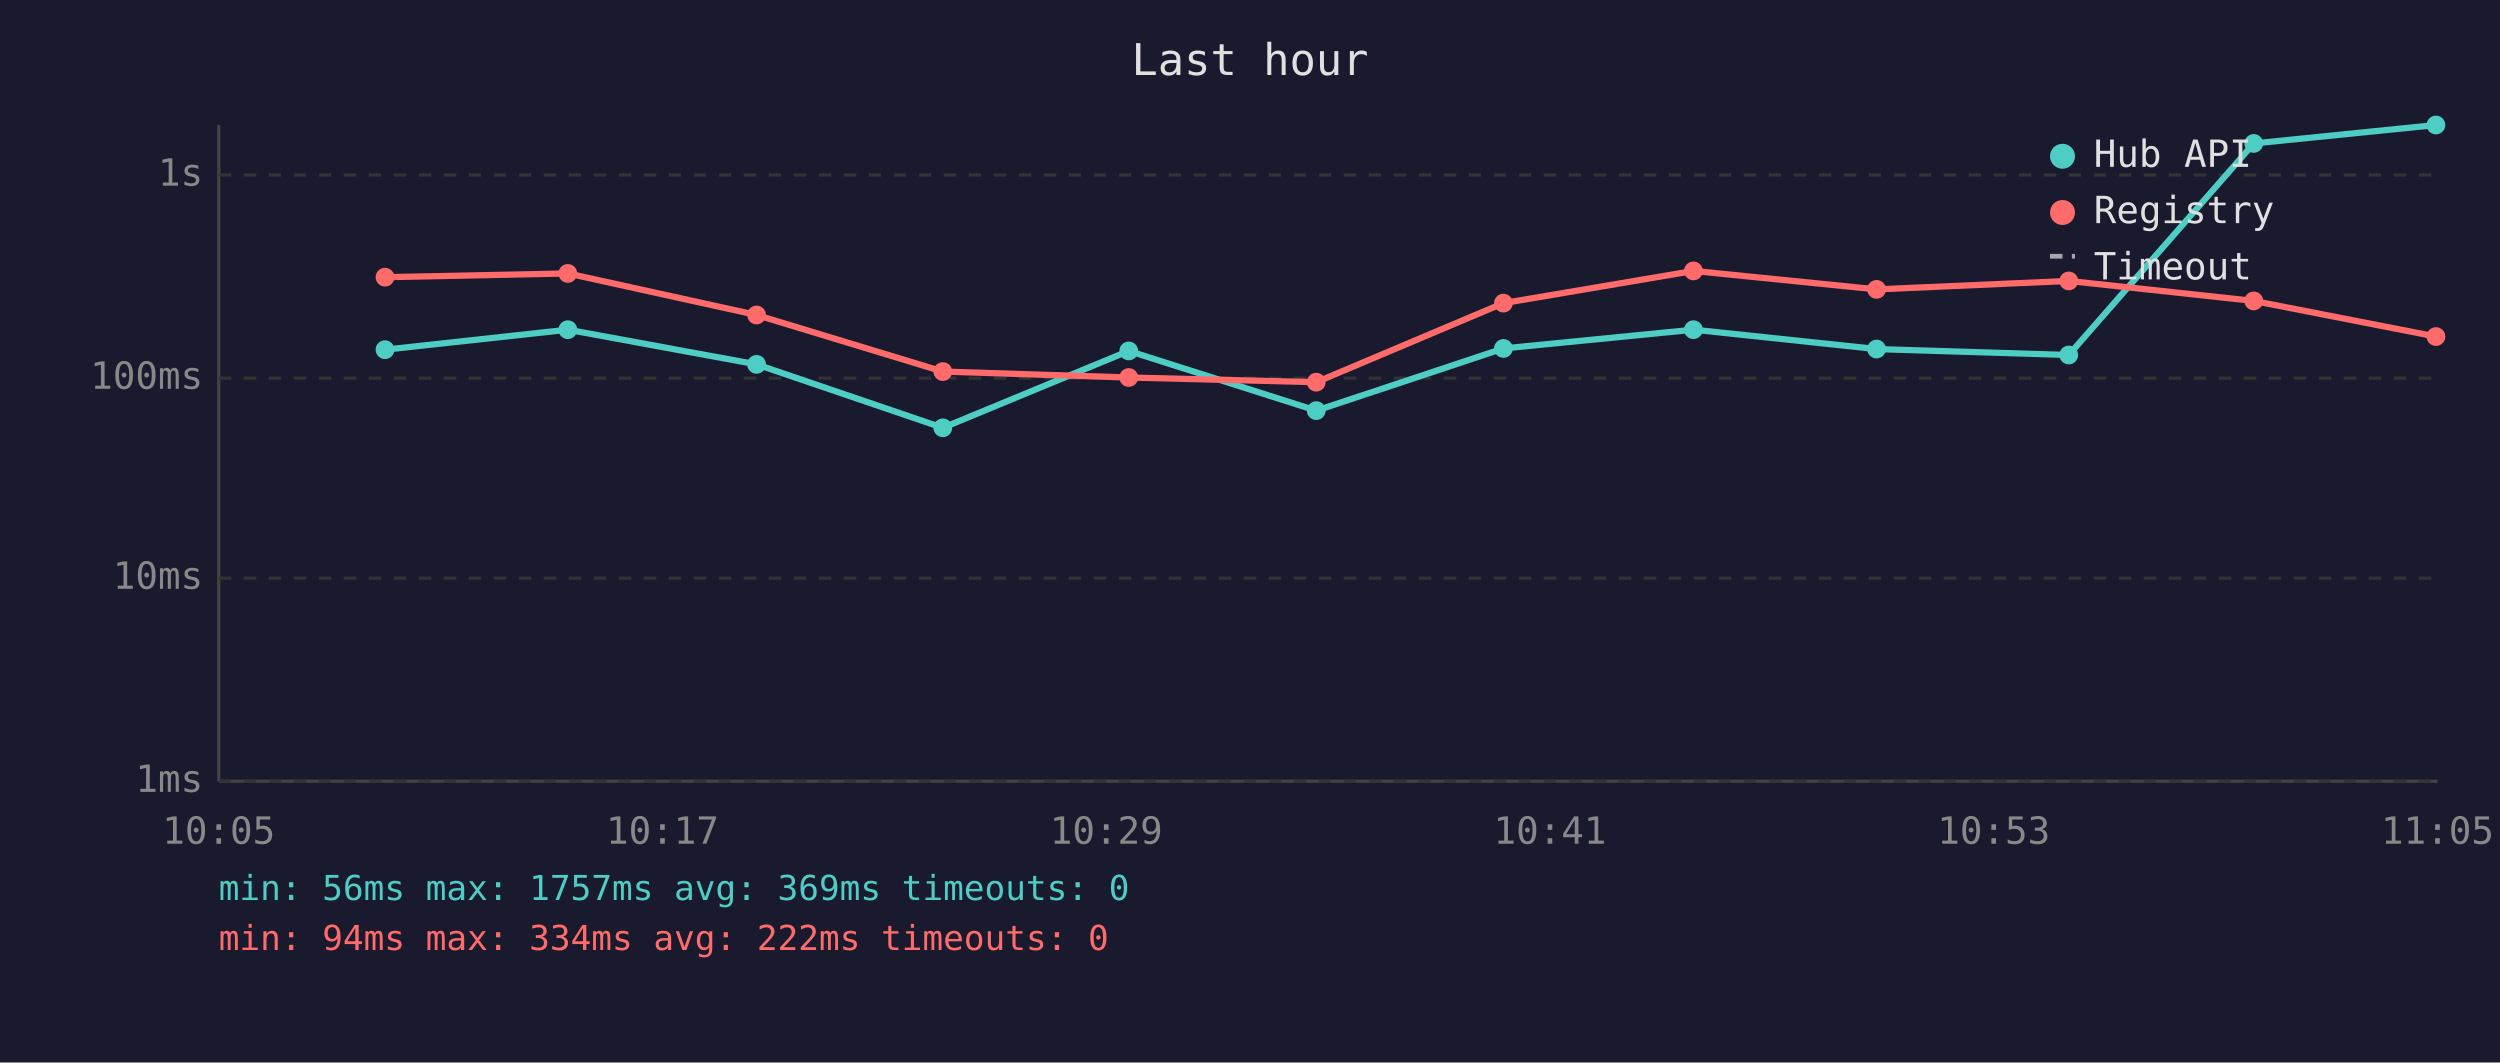
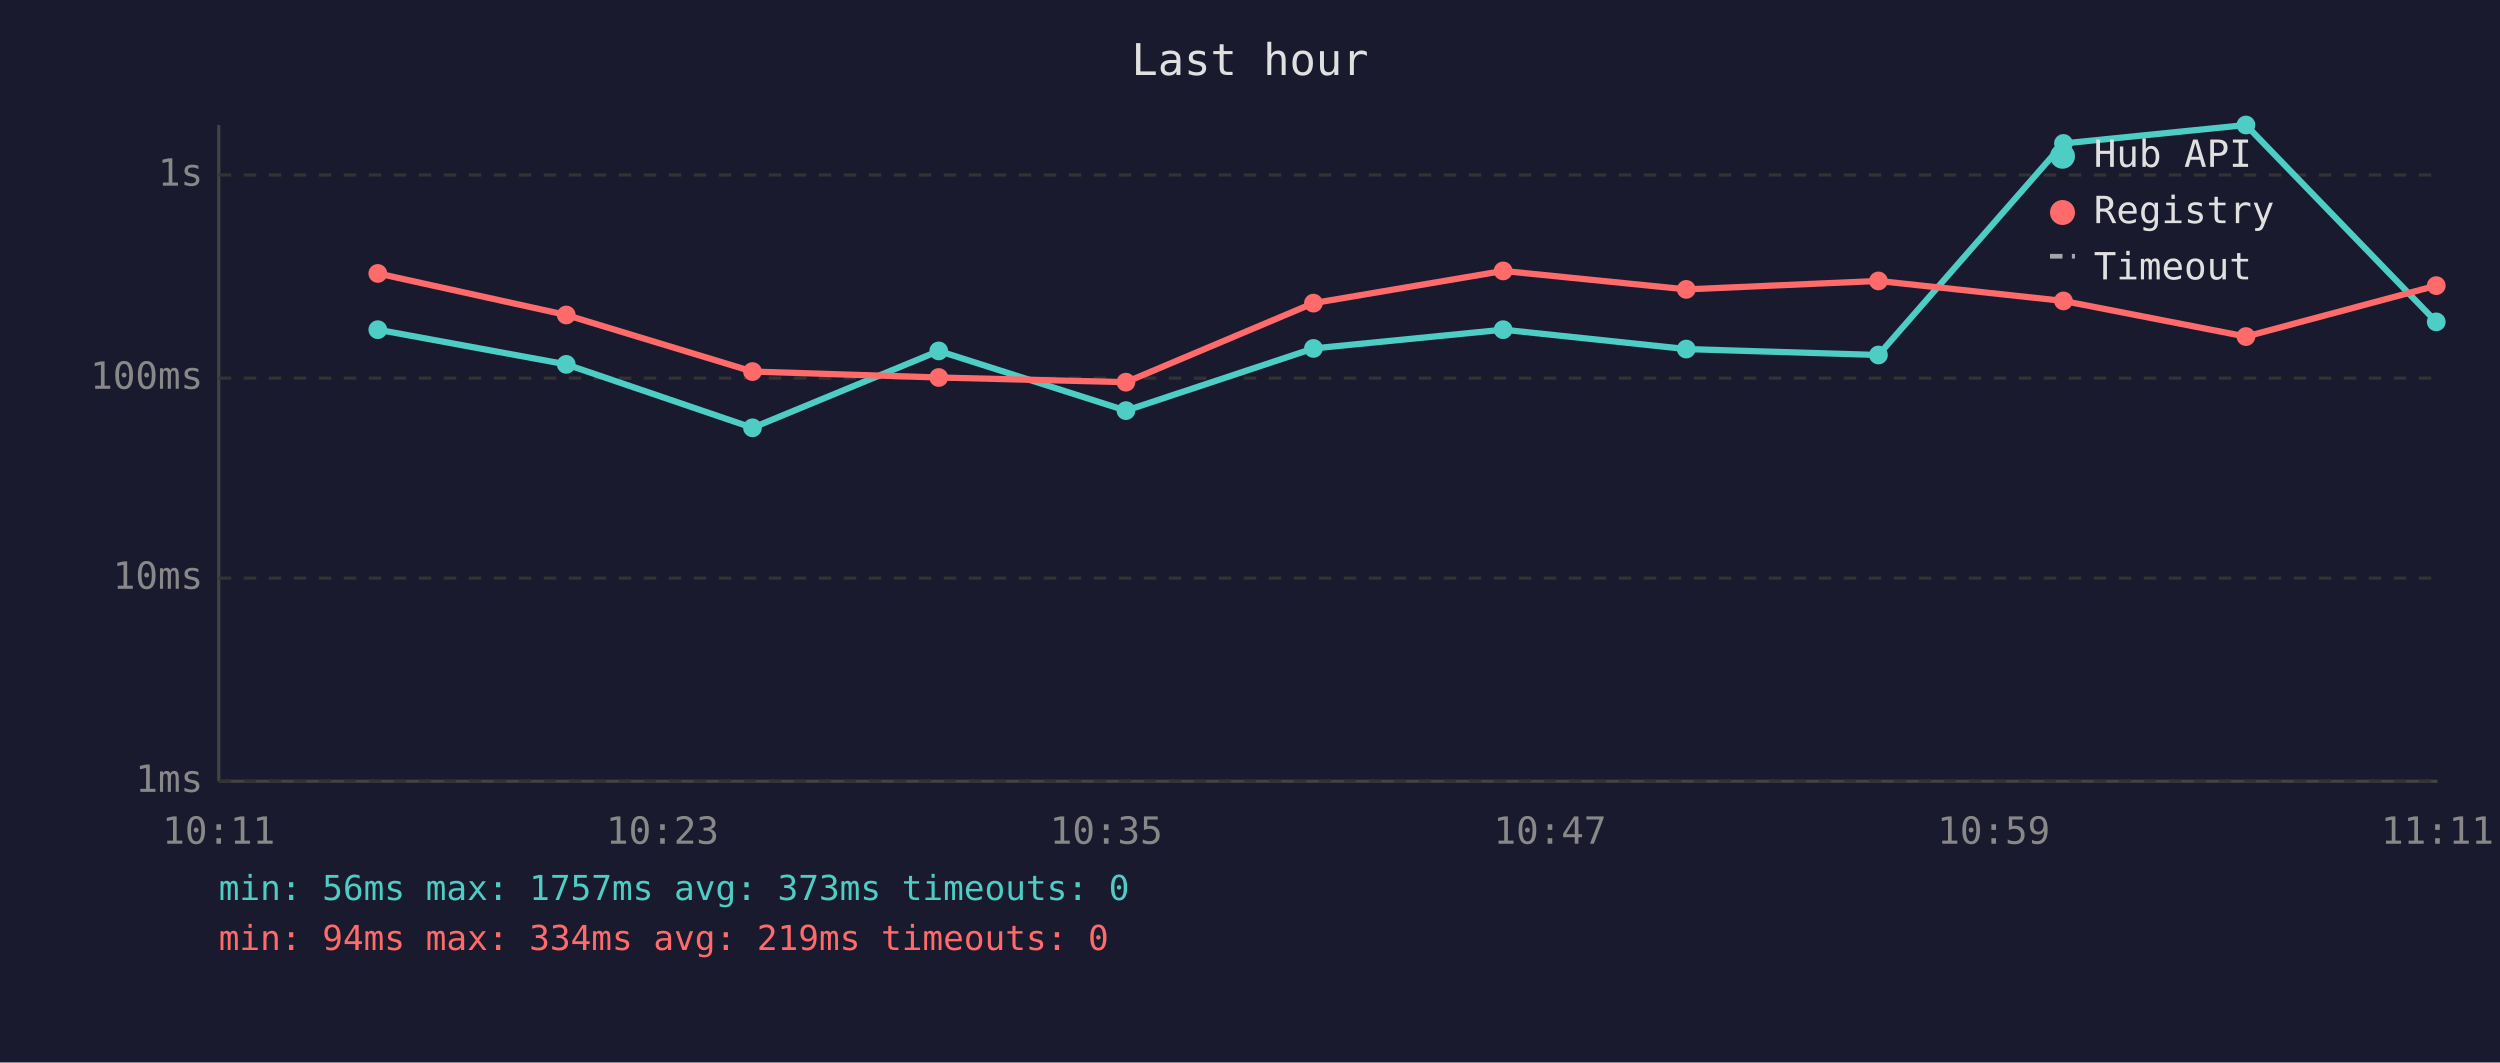
<svg xmlns="http://www.w3.org/2000/svg" viewBox="0 0 800 340" font-family="monospace" font-size="12">
  <rect width="800" height="340" fill="#1a1a2e" />
  <text x="400" y="24" fill="#e0e0e0" font-size="14" text-anchor="middle">Last hour</text>
  <line x1="70" y1="40" x2="70" y2="250" stroke="#444" stroke-width="1" />
  <line x1="70" y1="250" x2="780" y2="250" stroke="#444" stroke-width="1" />
  <line x1="70" y1="250" x2="780" y2="250" stroke="#333" stroke-width="1" stroke-dasharray="4" />
  <text x="65" y="250" fill="#888" text-anchor="end" dominant-baseline="middle">1ms</text>
  <line x1="70" y1="185" x2="780" y2="185" stroke="#333" stroke-width="1" stroke-dasharray="4" />
  <text x="65" y="185" fill="#888" text-anchor="end" dominant-baseline="middle">10ms</text>
  <line x1="70" y1="121" x2="780" y2="121" stroke="#333" stroke-width="1" stroke-dasharray="4" />
  <text x="65" y="121" fill="#888" text-anchor="end" dominant-baseline="middle">100ms</text>
  <line x1="70" y1="56" x2="780" y2="56" stroke="#333" stroke-width="1" stroke-dasharray="4" />
  <text x="65" y="56" fill="#888" text-anchor="end" dominant-baseline="middle">1s</text>
-   <text x="70" y="270" fill="#888" text-anchor="middle">10:05</text>
-   <text x="212" y="270" fill="#888" text-anchor="middle">10:17</text>
-   <text x="354" y="270" fill="#888" text-anchor="middle">10:29</text>
-   <text x="496" y="270" fill="#888" text-anchor="middle">10:41</text>
-   <text x="638" y="270" fill="#888" text-anchor="middle">10:53</text>
-   <text x="780" y="270" fill="#888" text-anchor="middle">11:05</text>
-   <polyline points="123.2,111.9 181.7,105.5 242.1,116.6 301.7,136.9 361.2,112.3 421.2,131.4 481.1,111.5 541.9,105.5 600.5,111.7 662.0,113.6 721.2,45.9 779.5,40.0" fill="none" stroke="#4ecdc4" stroke-width="2" opacity="1" />
-   <circle cx="123.2" cy="111.9" r="3" fill="#4ecdc4" />
-   <circle cx="181.7" cy="105.5" r="3" fill="#4ecdc4" />
-   <circle cx="242.1" cy="116.6" r="3" fill="#4ecdc4" />
-   <circle cx="301.7" cy="136.9" r="3" fill="#4ecdc4" />
-   <circle cx="361.2" cy="112.3" r="3" fill="#4ecdc4" />
-   <circle cx="421.2" cy="131.4" r="3" fill="#4ecdc4" />
-   <circle cx="481.1" cy="111.5" r="3" fill="#4ecdc4" />
-   <circle cx="541.9" cy="105.5" r="3" fill="#4ecdc4" />
-   <circle cx="600.5" cy="111.7" r="3" fill="#4ecdc4" />
-   <circle cx="662.0" cy="113.6" r="3" fill="#4ecdc4" />
-   <circle cx="721.2" cy="45.9" r="3" fill="#4ecdc4" />
-   <circle cx="779.5" cy="40.0" r="3" fill="#4ecdc4" />
-   <polyline points="123.2,88.7 181.7,87.5 242.1,100.8 301.7,118.9 361.2,120.8 421.2,122.3 481.1,97.0 541.9,86.7 600.5,92.6 662.0,89.9 721.2,96.3 779.5,107.7" fill="none" stroke="#ff6b6b" stroke-width="2" opacity="1" />
-   <circle cx="123.2" cy="88.7" r="3" fill="#ff6b6b" />
-   <circle cx="181.7" cy="87.5" r="3" fill="#ff6b6b" />
-   <circle cx="242.1" cy="100.8" r="3" fill="#ff6b6b" />
-   <circle cx="301.7" cy="118.9" r="3" fill="#ff6b6b" />
-   <circle cx="361.2" cy="120.8" r="3" fill="#ff6b6b" />
-   <circle cx="421.2" cy="122.3" r="3" fill="#ff6b6b" />
-   <circle cx="481.1" cy="97.0" r="3" fill="#ff6b6b" />
-   <circle cx="541.9" cy="86.7" r="3" fill="#ff6b6b" />
-   <circle cx="600.5" cy="92.6" r="3" fill="#ff6b6b" />
-   <circle cx="662.0" cy="89.9" r="3" fill="#ff6b6b" />
-   <circle cx="721.2" cy="96.3" r="3" fill="#ff6b6b" />
-   <circle cx="779.5" cy="107.7" r="3" fill="#ff6b6b" />
+   <text x="70" y="270" fill="#888" text-anchor="middle">10:11</text>
+   <text x="212" y="270" fill="#888" text-anchor="middle">10:23</text>
+   <text x="354" y="270" fill="#888" text-anchor="middle">10:35</text>
+   <text x="496" y="270" fill="#888" text-anchor="middle">10:47</text>
+   <text x="638" y="270" fill="#888" text-anchor="middle">10:59</text>
+   <text x="780" y="270" fill="#888" text-anchor="middle">11:11</text>
+   <polyline points="120.9,105.5 181.2,116.6 240.8,136.9 300.4,112.3 360.3,131.4 420.3,111.5 481.0,105.5 539.6,111.7 601.1,113.6 660.3,45.9 718.7,40.0 779.6,103.0" fill="none" stroke="#4ecdc4" stroke-width="2" opacity="1" />
+   <circle cx="120.9" cy="105.5" r="3" fill="#4ecdc4" />
+   <circle cx="181.2" cy="116.6" r="3" fill="#4ecdc4" />
+   <circle cx="240.8" cy="136.9" r="3" fill="#4ecdc4" />
+   <circle cx="300.4" cy="112.3" r="3" fill="#4ecdc4" />
+   <circle cx="360.3" cy="131.4" r="3" fill="#4ecdc4" />
+   <circle cx="420.3" cy="111.5" r="3" fill="#4ecdc4" />
+   <circle cx="481.0" cy="105.5" r="3" fill="#4ecdc4" />
+   <circle cx="539.6" cy="111.7" r="3" fill="#4ecdc4" />
+   <circle cx="601.1" cy="113.6" r="3" fill="#4ecdc4" />
+   <circle cx="660.3" cy="45.9" r="3" fill="#4ecdc4" />
+   <circle cx="718.7" cy="40.0" r="3" fill="#4ecdc4" />
+   <circle cx="779.6" cy="103.0" r="3" fill="#4ecdc4" />
+   <polyline points="120.9,87.5 181.2,100.8 240.8,118.9 300.4,120.8 360.3,122.3 420.3,97.0 481.0,86.7 539.6,92.6 601.1,89.9 660.3,96.3 718.7,107.7 779.6,91.4" fill="none" stroke="#ff6b6b" stroke-width="2" opacity="1" />
+   <circle cx="120.9" cy="87.5" r="3" fill="#ff6b6b" />
+   <circle cx="181.2" cy="100.8" r="3" fill="#ff6b6b" />
+   <circle cx="240.8" cy="118.9" r="3" fill="#ff6b6b" />
+   <circle cx="300.4" cy="120.8" r="3" fill="#ff6b6b" />
+   <circle cx="360.3" cy="122.3" r="3" fill="#ff6b6b" />
+   <circle cx="420.3" cy="97.0" r="3" fill="#ff6b6b" />
+   <circle cx="481.0" cy="86.7" r="3" fill="#ff6b6b" />
+   <circle cx="539.6" cy="92.6" r="3" fill="#ff6b6b" />
+   <circle cx="601.1" cy="89.9" r="3" fill="#ff6b6b" />
+   <circle cx="660.3" cy="96.3" r="3" fill="#ff6b6b" />
+   <circle cx="718.7" cy="107.7" r="3" fill="#ff6b6b" />
+   <circle cx="779.6" cy="91.4" r="3" fill="#ff6b6b" />
  <circle cx="660" cy="50" r="4" fill="#4ecdc4" />
  <text x="670" y="50" fill="#e0e0e0" dominant-baseline="middle">Hub API</text>
  <circle cx="660" cy="68" r="4" fill="#ff6b6b" />
  <text x="670" y="68" fill="#e0e0e0" dominant-baseline="middle">Registry</text>
  <line x1="656" y1="82" x2="664" y2="82" stroke="#e0e0e0" stroke-width="1.5" stroke-dasharray="4,3" opacity="0.7" />
  <text x="670" y="86" fill="#e0e0e0" dominant-baseline="middle">Timeout</text>
-   <text x="70" y="288" fill="#4ecdc4" font-size="11">min: 56ms  max: 1757ms  avg: 369ms  timeouts: 0</text>
-   <text x="70" y="304" fill="#ff6b6b" font-size="11">min: 94ms  max: 334ms  avg: 222ms  timeouts: 0</text>
+   <text x="70" y="288" fill="#4ecdc4" font-size="11">min: 56ms  max: 1757ms  avg: 373ms  timeouts: 0</text>
+   <text x="70" y="304" fill="#ff6b6b" font-size="11">min: 94ms  max: 334ms  avg: 219ms  timeouts: 0</text>
</svg>
